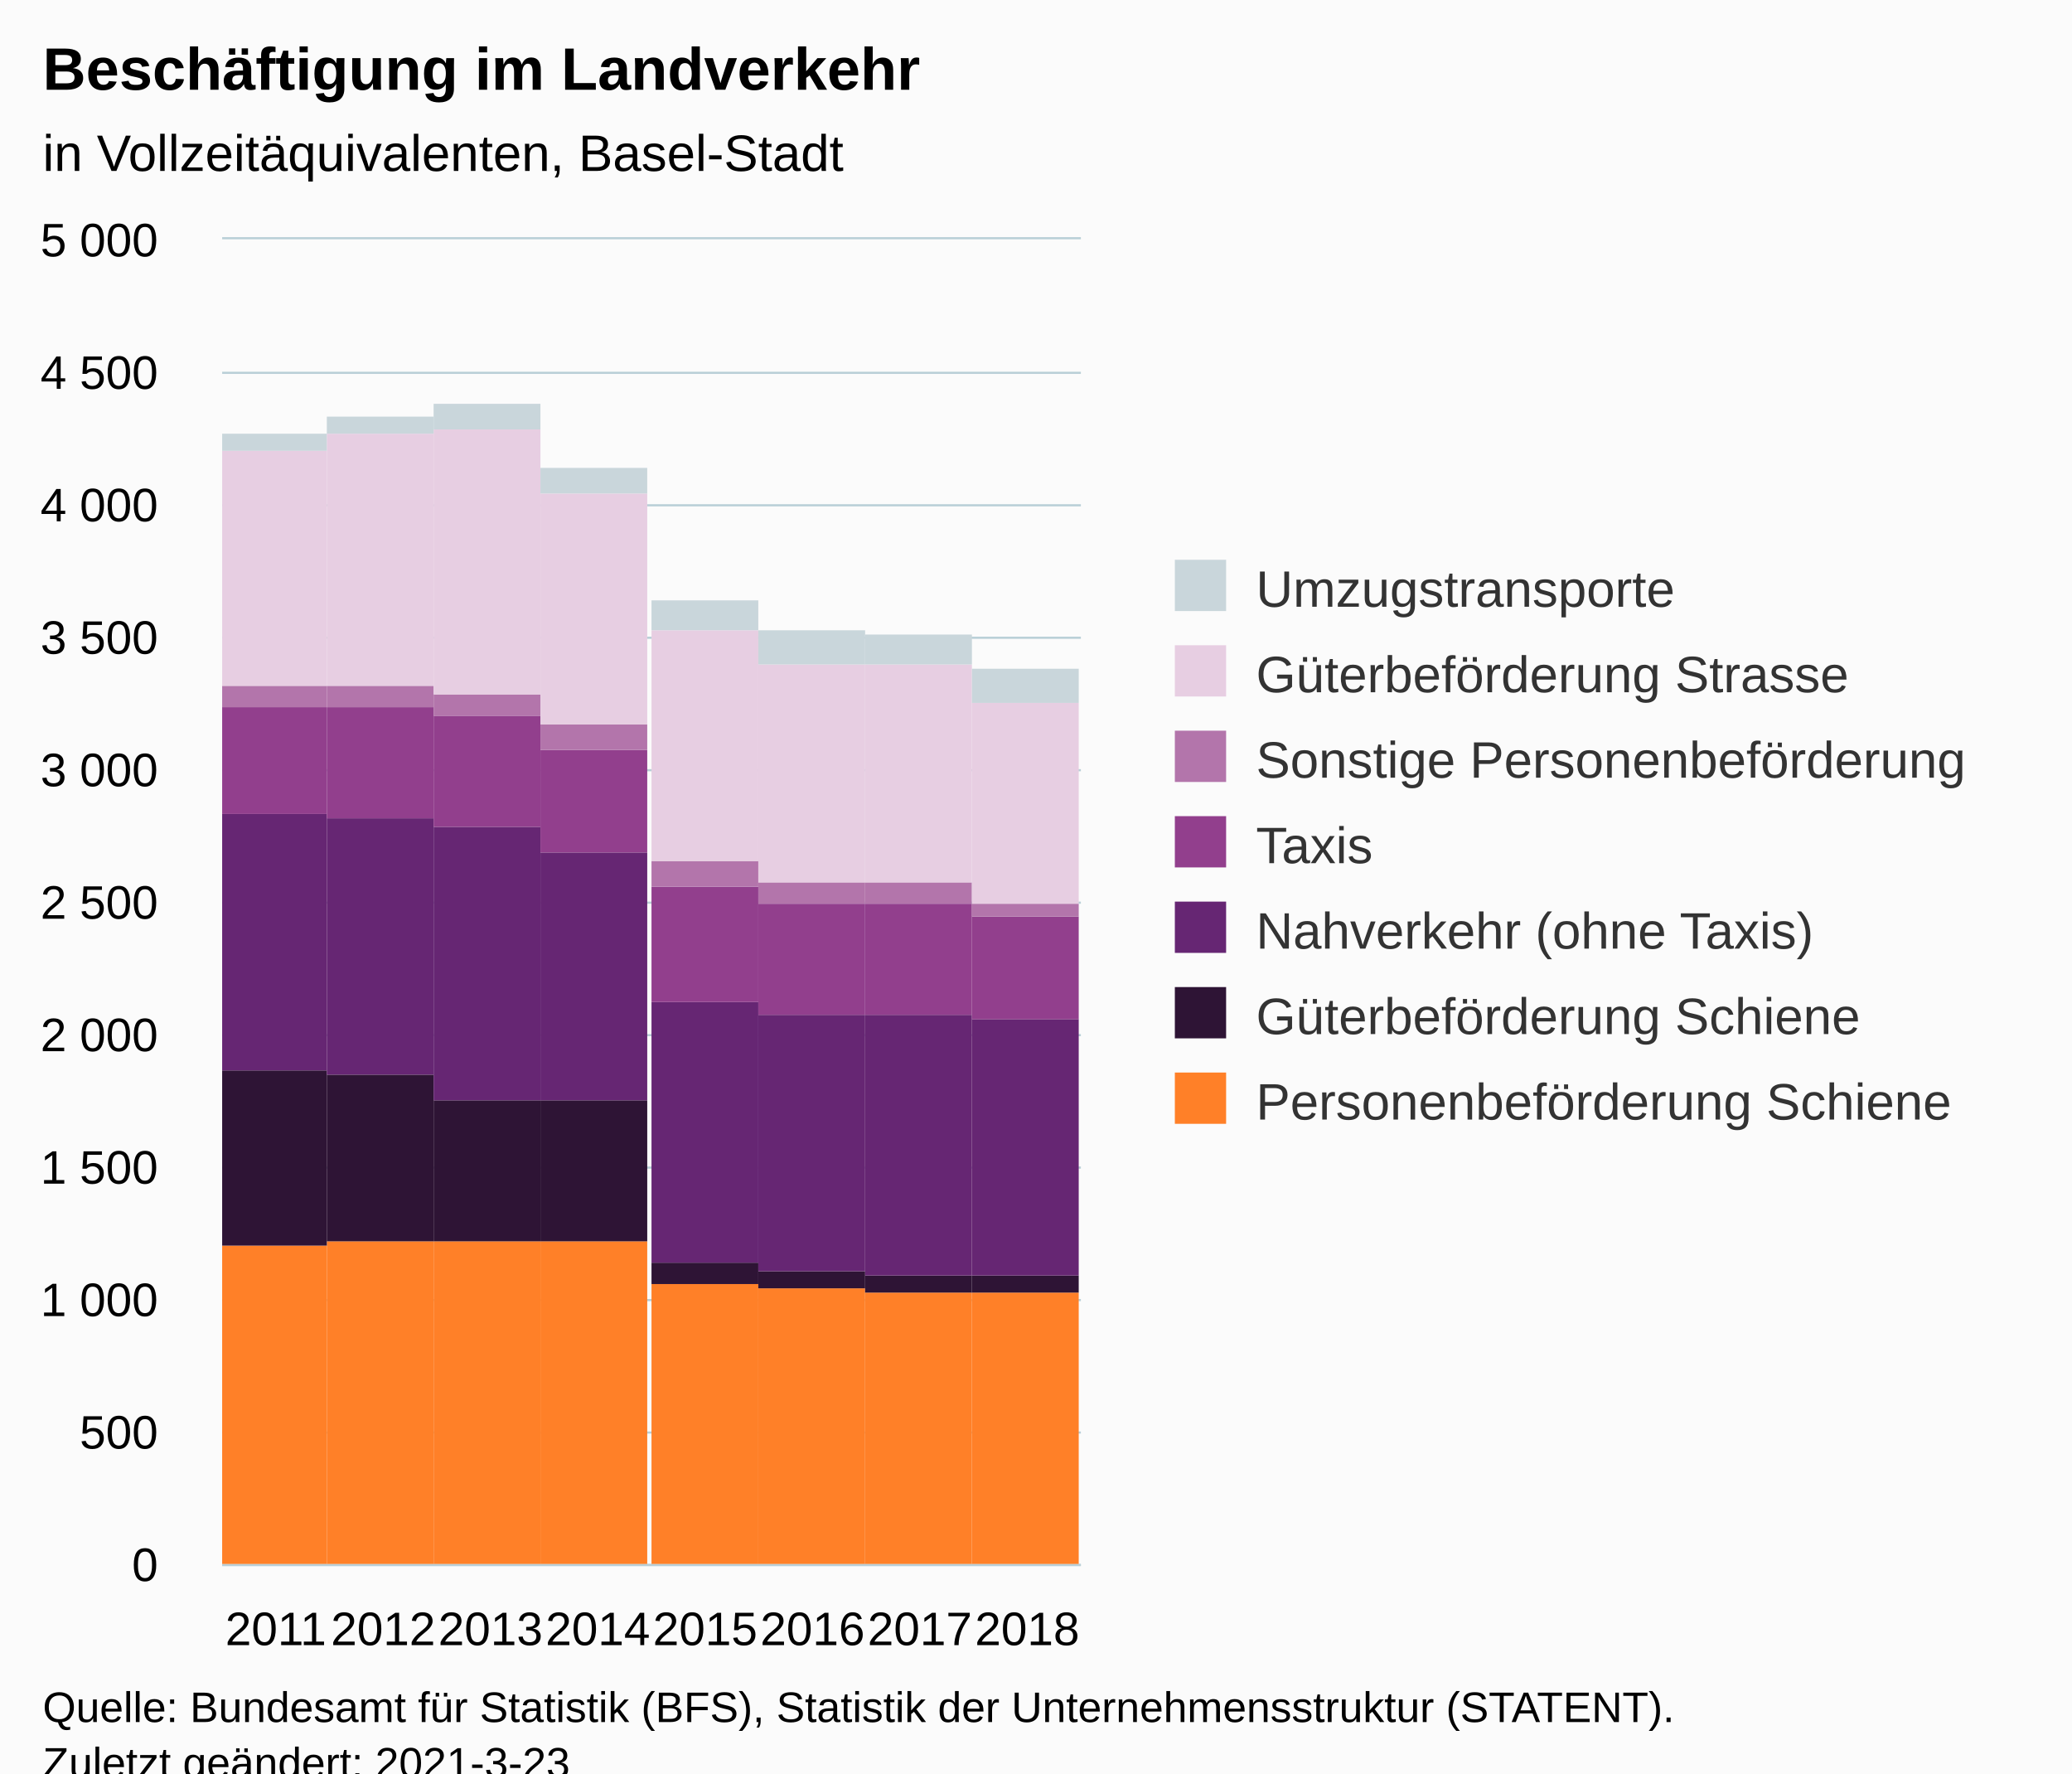
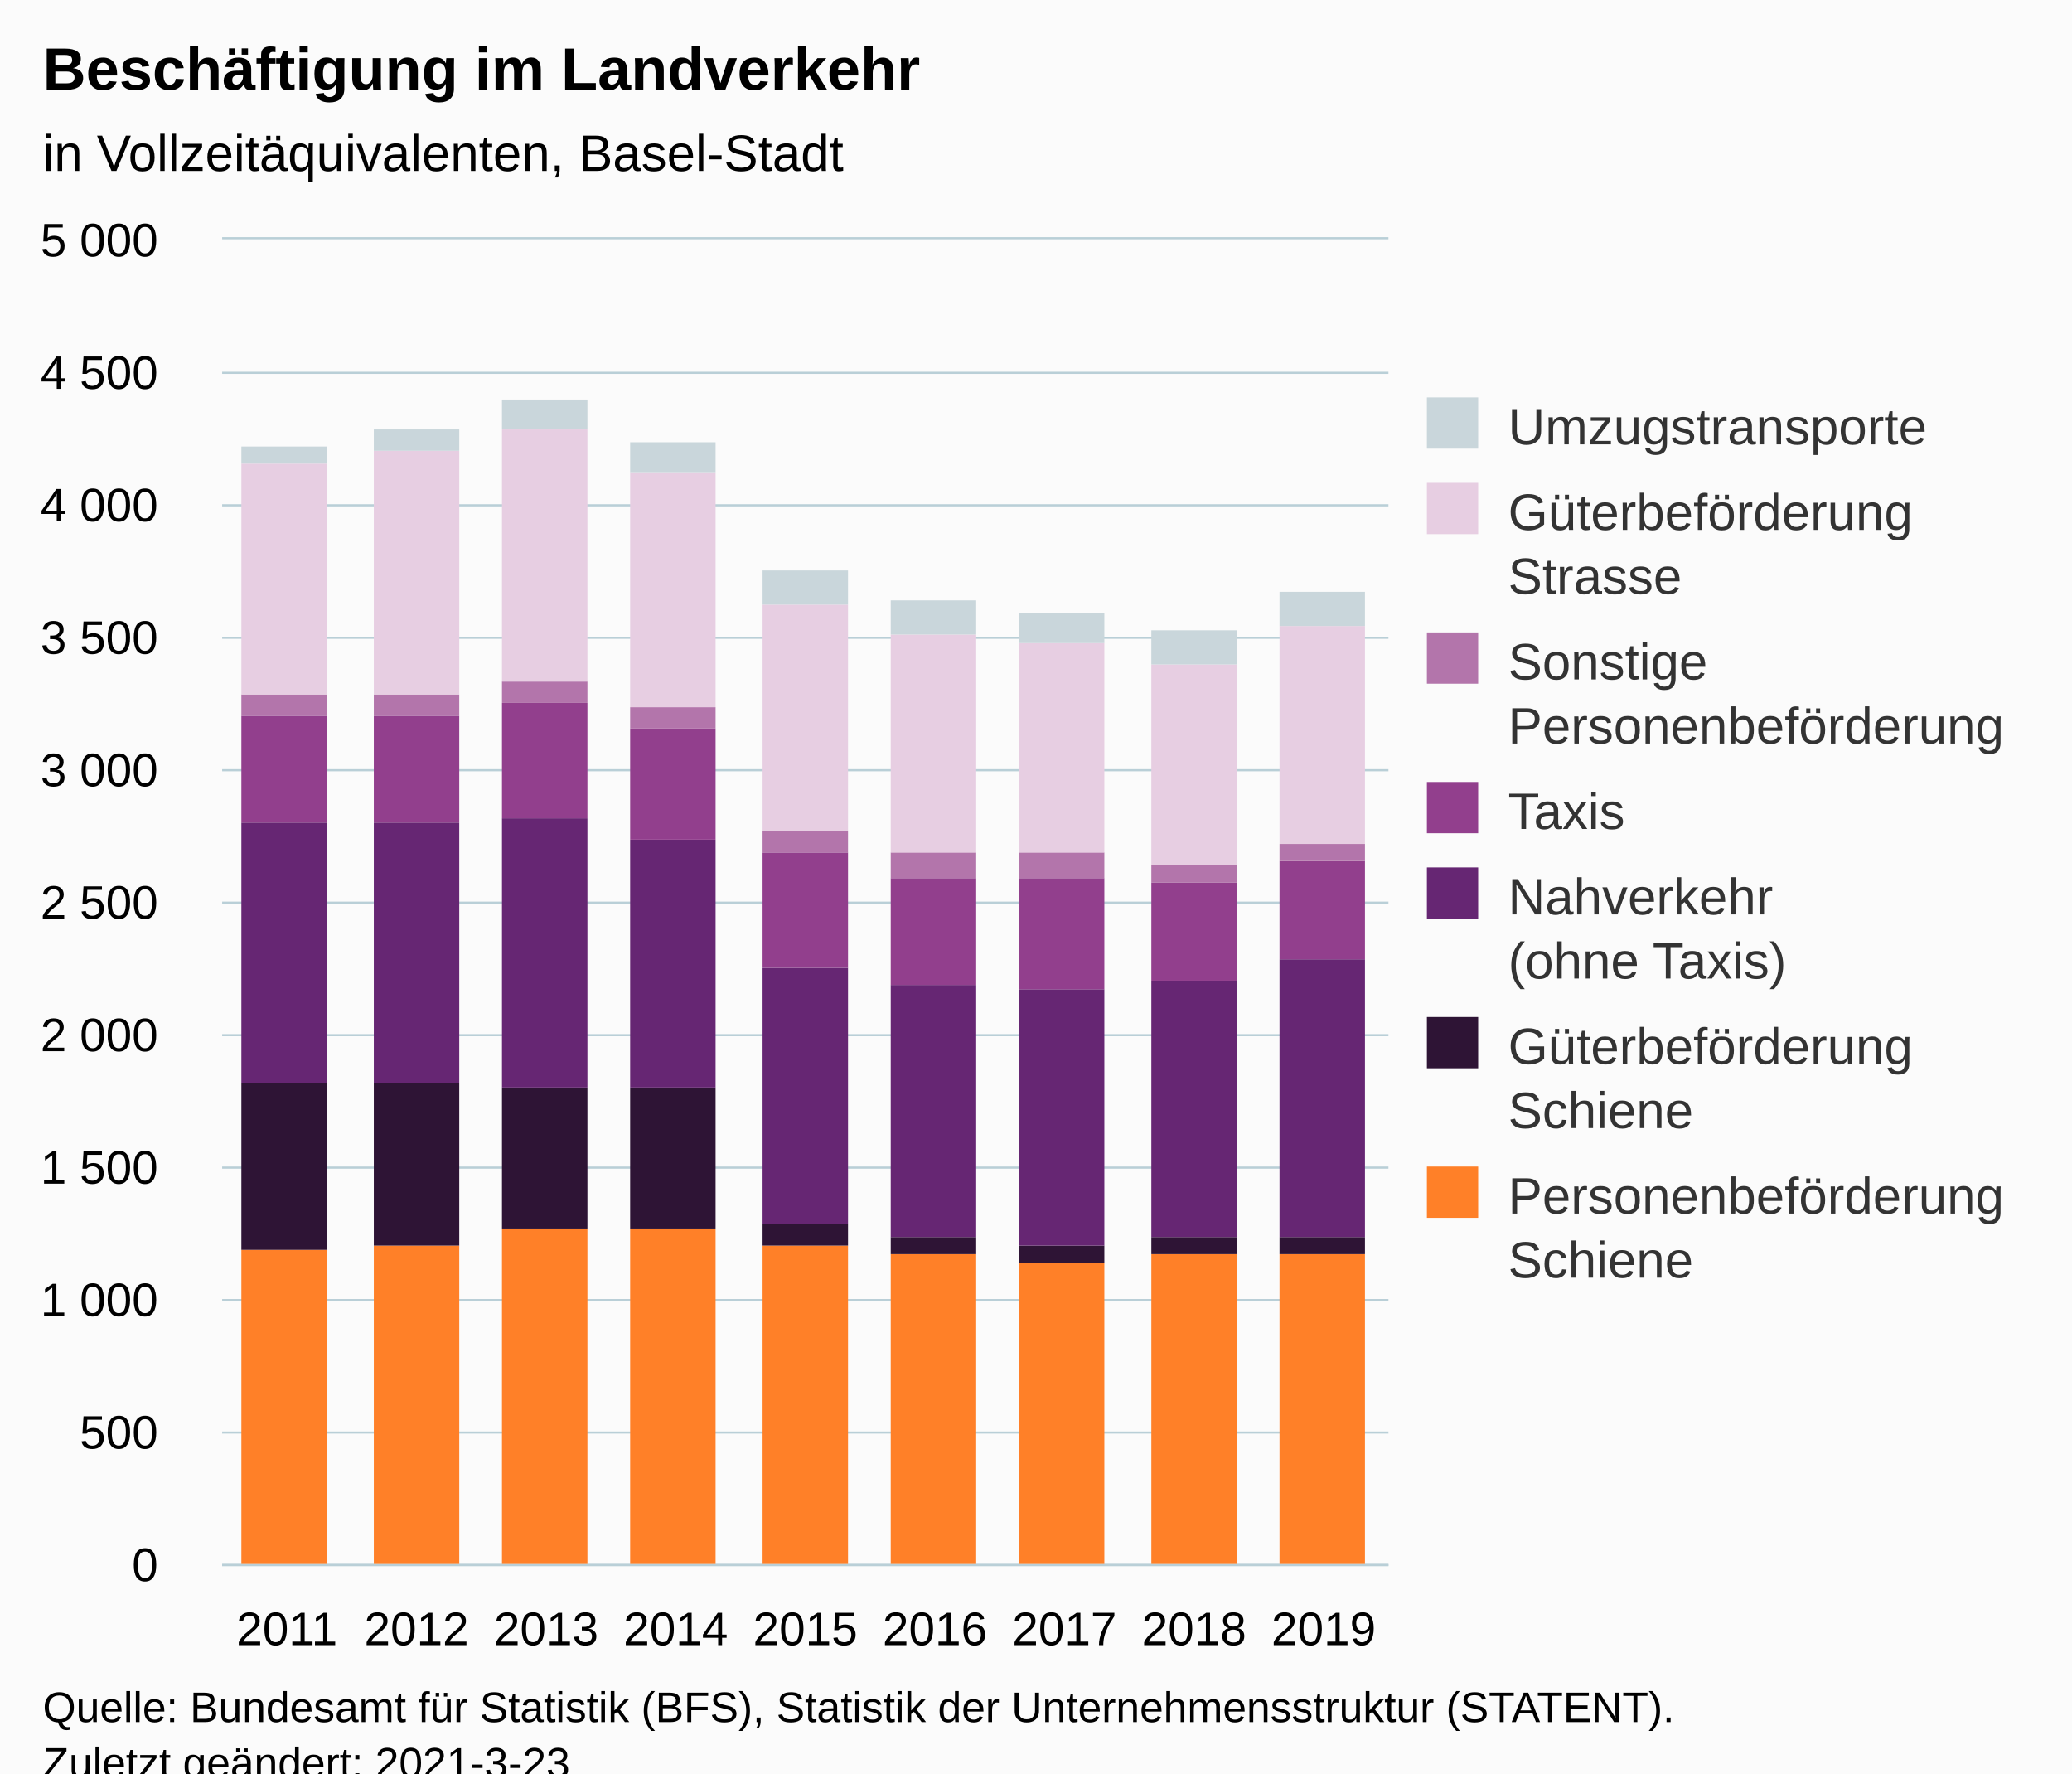
<svg xmlns="http://www.w3.org/2000/svg" version="1.1" class="highcharts-root" style="font-family:Arial;font-size:12px;" viewBox="0 0 485 415">
  <defs>
-     <clipPath id="highcharts-u08bnlx-62-">
-       <rect x="0" y="0" width="201" height="310" fill="none" />
+     <clipPath id="highcharts-npy1n48-70-">
+       <rect x="0" y="0" width="273" height="310" fill="none" />
    </clipPath>
-     <clipPath id="highcharts-u08bnlx-71-">
-       <rect x="0" y="0" width="201" height="310" fill="none" />
+     <clipPath id="highcharts-npy1n48-80-">
+       <rect x="0" y="0" width="273" height="310" fill="none" />
+     </clipPath>
+     <clipPath id="highcharts-npy1n48-135-">
+       <rect x="52" y="56" width="273" height="310" fill="none" />
    </clipPath>
  </defs>
  <rect fill="#fbfbfb" class="highcharts-background" x="0" y="0" width="485" height="428" rx="0" ry="0" />
-   <rect fill="none" class="highcharts-plot-background" x="52" y="56" width="201" height="310" />
+   <rect fill="none" class="highcharts-plot-background" x="52" y="56" width="273" height="310" />
  <g class="highcharts-pane-group" data-z-index="0" />
  <g class="highcharts-grid highcharts-xaxis-grid" data-z-index="1">
-     <path fill="none" data-z-index="1" class="highcharts-grid-line" d="M 76.5 56 L 76.5 366" opacity="1" />
-     <path fill="none" data-z-index="1" class="highcharts-grid-line" d="M 101.5 56 L 101.5 366" opacity="1" />
-     <path fill="none" data-z-index="1" class="highcharts-grid-line" d="M 126.5 56 L 126.5 366" opacity="1" />
-     <path fill="none" data-z-index="1" class="highcharts-grid-line" d="M 152.5 56 L 152.5 366" opacity="1" />
-     <path fill="none" data-z-index="1" class="highcharts-grid-line" d="M 177.5 56 L 177.5 366" opacity="1" />
-     <path fill="none" data-z-index="1" class="highcharts-grid-line" d="M 202.5 56 L 202.5 366" opacity="1" />
-     <path fill="none" data-z-index="1" class="highcharts-grid-line" d="M 227.5 56 L 227.5 366" opacity="1" />
-     <path fill="none" data-z-index="1" class="highcharts-grid-line" d="M 252.5 56 L 252.5 366" opacity="1" />
+     <path fill="none" data-z-index="1" class="highcharts-grid-line" d="M 81.5 56 L 81.5 366" opacity="1" />
+     <path fill="none" data-z-index="1" class="highcharts-grid-line" d="M 112.5 56 L 112.5 366" opacity="1" />
+     <path fill="none" data-z-index="1" class="highcharts-grid-line" d="M 142.5 56 L 142.5 366" opacity="1" />
+     <path fill="none" data-z-index="1" class="highcharts-grid-line" d="M 172.5 56 L 172.5 366" opacity="1" />
+     <path fill="none" data-z-index="1" class="highcharts-grid-line" d="M 203.5 56 L 203.5 366" opacity="1" />
+     <path fill="none" data-z-index="1" class="highcharts-grid-line" d="M 233.5 56 L 233.5 366" opacity="1" />
+     <path fill="none" data-z-index="1" class="highcharts-grid-line" d="M 263.5 56 L 263.5 366" opacity="1" />
+     <path fill="none" data-z-index="1" class="highcharts-grid-line" d="M 294.5 56 L 294.5 366" opacity="1" />
+     <path fill="none" data-z-index="1" class="highcharts-grid-line" d="M 324.5 56 L 324.5 366" opacity="1" />
    <path fill="none" data-z-index="1" class="highcharts-grid-line" d="M 51.5 56 L 51.5 366" opacity="1" />
  </g>
  <g class="highcharts-grid highcharts-yaxis-grid" data-z-index="1">
-     <path fill="none" stroke="#B9CFD7" stroke-width="0.5" data-z-index="1" class="highcharts-grid-line" d="M 52 366.25 L 253 366.25" opacity="1" />
-     <path fill="none" stroke="#B9CFD7" stroke-width="0.5" data-z-index="1" class="highcharts-grid-line" d="M 52 335.25 L 253 335.25" opacity="1" />
-     <path fill="none" stroke="#B9CFD7" stroke-width="0.5" data-z-index="1" class="highcharts-grid-line" d="M 52 304.25 L 253 304.25" opacity="1" />
-     <path fill="none" stroke="#B9CFD7" stroke-width="0.5" data-z-index="1" class="highcharts-grid-line" d="M 52 273.25 L 253 273.25" opacity="1" />
-     <path fill="none" stroke="#B9CFD7" stroke-width="0.5" data-z-index="1" class="highcharts-grid-line" d="M 52 242.25 L 253 242.25" opacity="1" />
-     <path fill="none" stroke="#B9CFD7" stroke-width="0.5" data-z-index="1" class="highcharts-grid-line" d="M 52 211.25 L 253 211.25" opacity="1" />
-     <path fill="none" stroke="#B9CFD7" stroke-width="0.5" data-z-index="1" class="highcharts-grid-line" d="M 52 180.25 L 253 180.25" opacity="1" />
-     <path fill="none" stroke="#B9CFD7" stroke-width="0.5" data-z-index="1" class="highcharts-grid-line" d="M 52 149.25 L 253 149.25" opacity="1" />
-     <path fill="none" stroke="#B9CFD7" stroke-width="0.5" data-z-index="1" class="highcharts-grid-line" d="M 52 118.25 L 253 118.25" opacity="1" />
-     <path fill="none" stroke="#B9CFD7" stroke-width="0.5" data-z-index="1" class="highcharts-grid-line" d="M 52 87.25 L 253 87.25" opacity="1" />
-     <path fill="none" stroke="#B9CFD7" stroke-width="0.5" data-z-index="1" class="highcharts-grid-line" d="M 52 55.75 L 253 55.75" opacity="1" />
-   </g>
-   <rect fill="none" class="highcharts-plot-border" data-z-index="1" x="52" y="56" width="201" height="310" />
+     <path fill="none" stroke="#B9CFD7" stroke-width="0.5" data-z-index="1" class="highcharts-grid-line" d="M 52 366.25 L 325 366.25" opacity="1" />
+     <path fill="none" stroke="#B9CFD7" stroke-width="0.5" data-z-index="1" class="highcharts-grid-line" d="M 52 335.25 L 325 335.25" opacity="1" />
+     <path fill="none" stroke="#B9CFD7" stroke-width="0.5" data-z-index="1" class="highcharts-grid-line" d="M 52 304.25 L 325 304.25" opacity="1" />
+     <path fill="none" stroke="#B9CFD7" stroke-width="0.5" data-z-index="1" class="highcharts-grid-line" d="M 52 273.25 L 325 273.25" opacity="1" />
+     <path fill="none" stroke="#B9CFD7" stroke-width="0.5" data-z-index="1" class="highcharts-grid-line" d="M 52 242.25 L 325 242.25" opacity="1" />
+     <path fill="none" stroke="#B9CFD7" stroke-width="0.5" data-z-index="1" class="highcharts-grid-line" d="M 52 211.25 L 325 211.25" opacity="1" />
+     <path fill="none" stroke="#B9CFD7" stroke-width="0.5" data-z-index="1" class="highcharts-grid-line" d="M 52 180.25 L 325 180.25" opacity="1" />
+     <path fill="none" stroke="#B9CFD7" stroke-width="0.5" data-z-index="1" class="highcharts-grid-line" d="M 52 149.25 L 325 149.25" opacity="1" />
+     <path fill="none" stroke="#B9CFD7" stroke-width="0.5" data-z-index="1" class="highcharts-grid-line" d="M 52 118.25 L 325 118.25" opacity="1" />
+     <path fill="none" stroke="#B9CFD7" stroke-width="0.5" data-z-index="1" class="highcharts-grid-line" d="M 52 87.25 L 325 87.25" opacity="1" />
+     <path fill="none" stroke="#B9CFD7" stroke-width="0.5" data-z-index="1" class="highcharts-grid-line" d="M 52 55.75 L 325 55.75" opacity="1" />
+   </g>
+   <rect fill="none" class="highcharts-plot-border" data-z-index="1" x="52" y="56" width="273" height="310" />
  <g class="highcharts-axis highcharts-xaxis" data-z-index="2">
-     <path fill="none" class="highcharts-axis-line" stroke="#B9CFD7" stroke-width="0.5" data-z-index="7" d="M 52 366.25 L 253 366.25" />
+     <path fill="none" class="highcharts-axis-line" stroke="#B9CFD7" stroke-width="0.5" data-z-index="7" d="M 52 366.25 L 325 366.25" />
  </g>
  <g class="highcharts-axis highcharts-yaxis" data-z-index="2">
    <path fill="none" class="highcharts-axis-line" data-z-index="7" d="M 52 56 L 52 366" />
  </g>
  <g class="highcharts-series-group" data-z-index="3">
-     <g class="highcharts-series highcharts-series-0 highcharts-column-series" data-z-index="0.1" opacity="1" transform="translate(52,56) scale(1 1)" clip-path="url(#highcharts-u08bnlx-71-)">
-       <rect x="-0.5" y="235.5" width="25" height="75" fill="#FF8028" stroke="#ffffff" stroke-width="1e-7" opacity="1" class="highcharts-point" />
-       <rect x="24.5" y="234.5" width="25" height="76" fill="#FF8028" stroke="#ffffff" stroke-width="1e-7" opacity="1" class="highcharts-point" />
-       <rect x="49.5" y="234.5" width="25" height="76" fill="#FF8028" stroke="#ffffff" stroke-width="1e-7" opacity="1" class="highcharts-point" />
-       <rect x="74.5" y="234.5" width="25" height="76" fill="#FF8028" stroke="#ffffff" stroke-width="1e-7" opacity="1" class="highcharts-point" />
-       <rect x="100.5" y="244.5" width="25" height="66" fill="#FF8028" stroke="#ffffff" stroke-width="1e-7" opacity="1" class="highcharts-point" />
-       <rect x="125.5" y="245.5" width="25" height="65" fill="#FF8028" stroke="#ffffff" stroke-width="1e-7" opacity="1" class="highcharts-point" />
-       <rect x="150.5" y="246.5" width="25" height="64" fill="#FF8028" stroke="#ffffff" stroke-width="1e-7" opacity="1" class="highcharts-point" />
-       <rect x="175.5" y="246.5" width="25" height="64" fill="#FF8028" stroke="#ffffff" stroke-width="1e-7" opacity="1" class="highcharts-point" />
+     <g class="highcharts-series highcharts-series-0 highcharts-column-series" data-z-index="0.1" opacity="1" transform="translate(52,56) scale(1 1)" clip-path="url(#highcharts-npy1n48-80-)">
+       <rect x="4.5" y="236.5" width="20" height="74" fill="#FF8028" stroke="#ffffff" stroke-width="1e-7" opacity="1" class="highcharts-point" />
+       <rect x="35.5" y="235.5" width="20" height="75" fill="#FF8028" stroke="#ffffff" stroke-width="1e-7" opacity="1" class="highcharts-point" />
+       <rect x="65.5" y="231.5" width="20" height="79" fill="#FF8028" stroke="#ffffff" stroke-width="1e-7" opacity="1" class="highcharts-point" />
+       <rect x="95.5" y="231.5" width="20" height="79" fill="#FF8028" stroke="#ffffff" stroke-width="1e-7" opacity="1" class="highcharts-point" />
+       <rect x="126.5" y="235.5" width="20" height="75" fill="#FF8028" stroke="#ffffff" stroke-width="1e-7" opacity="1" class="highcharts-point" />
+       <rect x="156.5" y="237.5" width="20" height="73" fill="#FF8028" stroke="#ffffff" stroke-width="1e-7" opacity="1" class="highcharts-point" />
+       <rect x="186.5" y="239.5" width="20" height="71" fill="#FF8028" stroke="#ffffff" stroke-width="1e-7" opacity="1" class="highcharts-point" />
+       <rect x="217.5" y="237.5" width="20" height="73" fill="#FF8028" stroke="#ffffff" stroke-width="1e-7" opacity="1" class="highcharts-point" />
+       <rect x="247.5" y="237.5" width="20" height="73" fill="#FF8028" stroke="#ffffff" stroke-width="1e-7" opacity="1" class="highcharts-point" />
    </g>
    <g class="highcharts-markers highcharts-series-0 highcharts-column-series" data-z-index="0.1" opacity="1" transform="translate(52,56) scale(1 1)" clip-path="none" />
-     <g class="highcharts-series highcharts-series-1 highcharts-column-series" data-z-index="0.1" opacity="1" transform="translate(52,56) scale(1 1)" clip-path="url(#highcharts-u08bnlx-71-)">
-       <rect x="-0.5" y="194.5" width="25" height="41" fill="#2E1435" stroke="#ffffff" stroke-width="1e-7" opacity="1" class="highcharts-point" />
-       <rect x="24.5" y="195.5" width="25" height="39" fill="#2E1435" stroke="#ffffff" stroke-width="1e-7" opacity="1" class="highcharts-point" />
-       <rect x="49.5" y="201.5" width="25" height="33" fill="#2E1435" stroke="#ffffff" stroke-width="1e-7" opacity="1" class="highcharts-point" />
-       <rect x="74.5" y="201.5" width="25" height="33" fill="#2E1435" stroke="#ffffff" stroke-width="1e-7" opacity="1" class="highcharts-point" />
-       <rect x="100.5" y="239.5" width="25" height="5" fill="#2E1435" stroke="#ffffff" stroke-width="1e-7" opacity="1" class="highcharts-point" />
-       <rect x="125.5" y="241.5" width="25" height="4" fill="#2E1435" stroke="#ffffff" stroke-width="1e-7" opacity="1" class="highcharts-point" />
-       <rect x="150.5" y="242.5" width="25" height="4" fill="#2E1435" stroke="#ffffff" stroke-width="1e-7" opacity="1" class="highcharts-point" />
-       <rect x="175.5" y="242.5" width="25" height="4" fill="#2E1435" stroke="#ffffff" stroke-width="1e-7" opacity="1" class="highcharts-point" />
+     <g class="highcharts-series highcharts-series-1 highcharts-column-series" data-z-index="0.1" opacity="1" transform="translate(52,56) scale(1 1)" clip-path="url(#highcharts-npy1n48-80-)">
+       <rect x="4.5" y="197.5" width="20" height="39" fill="#2E1435" stroke="#ffffff" stroke-width="1e-7" opacity="1" class="highcharts-point" />
+       <rect x="35.5" y="197.5" width="20" height="38" fill="#2E1435" stroke="#ffffff" stroke-width="1e-7" opacity="1" class="highcharts-point" />
+       <rect x="65.5" y="198.5" width="20" height="33" fill="#2E1435" stroke="#ffffff" stroke-width="1e-7" opacity="1" class="highcharts-point" />
+       <rect x="95.5" y="198.5" width="20" height="33" fill="#2E1435" stroke="#ffffff" stroke-width="1e-7" opacity="1" class="highcharts-point" />
+       <rect x="126.5" y="230.5" width="20" height="5" fill="#2E1435" stroke="#ffffff" stroke-width="1e-7" opacity="1" class="highcharts-point" />
+       <rect x="156.5" y="233.5" width="20" height="4" fill="#2E1435" stroke="#ffffff" stroke-width="1e-7" opacity="1" class="highcharts-point" />
+       <rect x="186.5" y="235.5" width="20" height="4" fill="#2E1435" stroke="#ffffff" stroke-width="1e-7" opacity="1" class="highcharts-point" />
+       <rect x="217.5" y="233.5" width="20" height="4" fill="#2E1435" stroke="#ffffff" stroke-width="1e-7" opacity="1" class="highcharts-point" />
+       <rect x="247.5" y="233.5" width="20" height="4" fill="#2E1435" stroke="#ffffff" stroke-width="1e-7" opacity="1" class="highcharts-point" />
    </g>
    <g class="highcharts-markers highcharts-series-1 highcharts-column-series" data-z-index="0.1" opacity="1" transform="translate(52,56) scale(1 1)" clip-path="none" />
-     <g class="highcharts-series highcharts-series-2 highcharts-column-series" data-z-index="0.1" opacity="1" transform="translate(52,56) scale(1 1)" clip-path="url(#highcharts-u08bnlx-71-)">
-       <rect x="-0.5" y="134.5" width="25" height="60" fill="#662673" stroke="#ffffff" stroke-width="1e-7" opacity="1" class="highcharts-point" />
-       <rect x="24.5" y="135.5" width="25" height="60" fill="#662673" stroke="#ffffff" stroke-width="1e-7" opacity="1" class="highcharts-point" />
-       <rect x="49.5" y="137.5" width="25" height="64" fill="#662673" stroke="#ffffff" stroke-width="1e-7" opacity="1" class="highcharts-point" />
-       <rect x="74.5" y="143.5" width="25" height="58" fill="#662673" stroke="#ffffff" stroke-width="1e-7" opacity="1" class="highcharts-point" />
-       <rect x="100.5" y="178.5" width="25" height="61" fill="#662673" stroke="#ffffff" stroke-width="1e-7" opacity="1" class="highcharts-point" />
-       <rect x="125.5" y="181.5" width="25" height="60" fill="#662673" stroke="#ffffff" stroke-width="1e-7" opacity="1" class="highcharts-point" />
-       <rect x="150.5" y="181.5" width="25" height="61" fill="#662673" stroke="#ffffff" stroke-width="1e-7" opacity="1" class="highcharts-point" />
-       <rect x="175.5" y="182.5" width="25" height="60" fill="#662673" stroke="#ffffff" stroke-width="1e-7" opacity="1" class="highcharts-point" />
+     <g class="highcharts-series highcharts-series-2 highcharts-column-series" data-z-index="0.1" opacity="1" transform="translate(52,56) scale(1 1)" clip-path="url(#highcharts-npy1n48-80-)">
+       <rect x="4.5" y="136.5" width="20" height="61" fill="#662673" stroke="#ffffff" stroke-width="1e-7" opacity="1" class="highcharts-point" />
+       <rect x="35.5" y="136.5" width="20" height="61" fill="#662673" stroke="#ffffff" stroke-width="1e-7" opacity="1" class="highcharts-point" />
+       <rect x="65.5" y="135.5" width="20" height="63" fill="#662673" stroke="#ffffff" stroke-width="1e-7" opacity="1" class="highcharts-point" />
+       <rect x="95.5" y="140.5" width="20" height="58" fill="#662673" stroke="#ffffff" stroke-width="1e-7" opacity="1" class="highcharts-point" />
+       <rect x="126.5" y="170.5" width="20" height="60" fill="#662673" stroke="#ffffff" stroke-width="1e-7" opacity="1" class="highcharts-point" />
+       <rect x="156.5" y="174.5" width="20" height="59" fill="#662673" stroke="#ffffff" stroke-width="1e-7" opacity="1" class="highcharts-point" />
+       <rect x="186.5" y="175.5" width="20" height="60" fill="#662673" stroke="#ffffff" stroke-width="1e-7" opacity="1" class="highcharts-point" />
+       <rect x="217.5" y="173.5" width="20" height="60" fill="#662673" stroke="#ffffff" stroke-width="1e-7" opacity="1" class="highcharts-point" />
+       <rect x="247.5" y="168.5" width="20" height="65" fill="#662673" stroke="#ffffff" stroke-width="1e-7" opacity="1" class="highcharts-point" />
    </g>
    <g class="highcharts-markers highcharts-series-2 highcharts-column-series" data-z-index="0.1" opacity="1" transform="translate(52,56) scale(1 1)" clip-path="none" />
-     <g class="highcharts-series highcharts-series-3 highcharts-column-series" data-z-index="0.1" opacity="1" transform="translate(52,56) scale(1 1)" clip-path="url(#highcharts-u08bnlx-71-)">
-       <rect x="-0.5" y="109.5" width="25" height="25" fill="#923F8D" stroke="#ffffff" stroke-width="1e-7" opacity="1" class="highcharts-point" />
-       <rect x="24.5" y="109.5" width="25" height="26" fill="#923F8D" stroke="#ffffff" stroke-width="1e-7" opacity="1" class="highcharts-point" />
-       <rect x="49.5" y="111.5" width="25" height="26" fill="#923F8D" stroke="#ffffff" stroke-width="1e-7" opacity="1" class="highcharts-point" />
-       <rect x="74.5" y="119.5" width="25" height="24" fill="#923F8D" stroke="#ffffff" stroke-width="1e-7" opacity="1" class="highcharts-point" />
-       <rect x="100.5" y="151.5" width="25" height="27" fill="#923F8D" stroke="#ffffff" stroke-width="1e-7" opacity="1" class="highcharts-point" />
-       <rect x="125.5" y="155.5" width="25" height="26" fill="#923F8D" stroke="#ffffff" stroke-width="1e-7" opacity="1" class="highcharts-point" />
-       <rect x="150.5" y="155.5" width="25" height="26" fill="#923F8D" stroke="#ffffff" stroke-width="1e-7" opacity="1" class="highcharts-point" />
-       <rect x="175.5" y="158.5" width="25" height="24" fill="#923F8D" stroke="#ffffff" stroke-width="1e-7" opacity="1" class="highcharts-point" />
+     <g class="highcharts-series highcharts-series-3 highcharts-column-series" data-z-index="0.1" opacity="1" transform="translate(52,56) scale(1 1)" clip-path="url(#highcharts-npy1n48-80-)">
+       <rect x="4.5" y="111.5" width="20" height="25" fill="#923F8D" stroke="#ffffff" stroke-width="1e-7" opacity="1" class="highcharts-point" />
+       <rect x="35.5" y="111.5" width="20" height="25" fill="#923F8D" stroke="#ffffff" stroke-width="1e-7" opacity="1" class="highcharts-point" />
+       <rect x="65.5" y="108.5" width="20" height="27" fill="#923F8D" stroke="#ffffff" stroke-width="1e-7" opacity="1" class="highcharts-point" />
+       <rect x="95.5" y="114.5" width="20" height="26" fill="#923F8D" stroke="#ffffff" stroke-width="1e-7" opacity="1" class="highcharts-point" />
+       <rect x="126.5" y="143.5" width="20" height="27" fill="#923F8D" stroke="#ffffff" stroke-width="1e-7" opacity="1" class="highcharts-point" />
+       <rect x="156.5" y="149.5" width="20" height="25" fill="#923F8D" stroke="#ffffff" stroke-width="1e-7" opacity="1" class="highcharts-point" />
+       <rect x="186.5" y="149.5" width="20" height="26" fill="#923F8D" stroke="#ffffff" stroke-width="1e-7" opacity="1" class="highcharts-point" />
+       <rect x="217.5" y="150.5" width="20" height="23" fill="#923F8D" stroke="#ffffff" stroke-width="1e-7" opacity="1" class="highcharts-point" />
+       <rect x="247.5" y="145.5" width="20" height="23" fill="#923F8D" stroke="#ffffff" stroke-width="1e-7" opacity="1" class="highcharts-point" />
    </g>
    <g class="highcharts-markers highcharts-series-3 highcharts-column-series" data-z-index="0.1" opacity="1" transform="translate(52,56) scale(1 1)" clip-path="none" />
-     <g class="highcharts-series highcharts-series-4 highcharts-column-series" data-z-index="0.1" opacity="1" transform="translate(52,56) scale(1 1)" clip-path="url(#highcharts-u08bnlx-71-)">
-       <rect x="-0.5" y="104.5" width="25" height="5" fill="#B375AB" stroke="#ffffff" stroke-width="1e-7" opacity="1" class="highcharts-point" />
-       <rect x="24.5" y="104.5" width="25" height="5" fill="#B375AB" stroke="#ffffff" stroke-width="1e-7" opacity="1" class="highcharts-point" />
-       <rect x="49.5" y="106.5" width="25" height="5" fill="#B375AB" stroke="#ffffff" stroke-width="1e-7" opacity="1" class="highcharts-point" />
-       <rect x="74.5" y="113.5" width="25" height="6" fill="#B375AB" stroke="#ffffff" stroke-width="1e-7" opacity="1" class="highcharts-point" />
-       <rect x="100.5" y="145.5" width="25" height="6" fill="#B375AB" stroke="#ffffff" stroke-width="1e-7" opacity="1" class="highcharts-point" />
-       <rect x="125.5" y="150.5" width="25" height="5" fill="#B375AB" stroke="#ffffff" stroke-width="1e-7" opacity="1" class="highcharts-point" />
-       <rect x="150.5" y="150.5" width="25" height="5" fill="#B375AB" stroke="#ffffff" stroke-width="1e-7" opacity="1" class="highcharts-point" />
-       <rect x="175.5" y="155.5" width="25" height="3" fill="#B375AB" stroke="#ffffff" stroke-width="1e-7" opacity="1" class="highcharts-point" />
+     <g class="highcharts-series highcharts-series-4 highcharts-column-series" data-z-index="0.1" opacity="1" transform="translate(52,56) scale(1 1)" clip-path="url(#highcharts-npy1n48-80-)">
+       <rect x="4.5" y="106.5" width="20" height="5" fill="#B375AB" stroke="#ffffff" stroke-width="1e-7" opacity="1" class="highcharts-point" />
+       <rect x="35.5" y="106.5" width="20" height="5" fill="#B375AB" stroke="#ffffff" stroke-width="1e-7" opacity="1" class="highcharts-point" />
+       <rect x="65.5" y="103.5" width="20" height="5" fill="#B375AB" stroke="#ffffff" stroke-width="1e-7" opacity="1" class="highcharts-point" />
+       <rect x="95.5" y="109.5" width="20" height="5" fill="#B375AB" stroke="#ffffff" stroke-width="1e-7" opacity="1" class="highcharts-point" />
+       <rect x="126.5" y="138.5" width="20" height="5" fill="#B375AB" stroke="#ffffff" stroke-width="1e-7" opacity="1" class="highcharts-point" />
+       <rect x="156.5" y="143.5" width="20" height="6" fill="#B375AB" stroke="#ffffff" stroke-width="1e-7" opacity="1" class="highcharts-point" />
+       <rect x="186.5" y="143.5" width="20" height="6" fill="#B375AB" stroke="#ffffff" stroke-width="1e-7" opacity="1" class="highcharts-point" />
+       <rect x="217.5" y="146.5" width="20" height="4" fill="#B375AB" stroke="#ffffff" stroke-width="1e-7" opacity="1" class="highcharts-point" />
+       <rect x="247.5" y="141.5" width="20" height="4" fill="#B375AB" stroke="#ffffff" stroke-width="1e-7" opacity="1" class="highcharts-point" />
    </g>
    <g class="highcharts-markers highcharts-series-4 highcharts-column-series" data-z-index="0.1" opacity="1" transform="translate(52,56) scale(1 1)" clip-path="none" />
-     <g class="highcharts-series highcharts-series-5 highcharts-column-series" data-z-index="0.1" opacity="1" transform="translate(52,56) scale(1 1)" clip-path="url(#highcharts-u08bnlx-71-)">
-       <rect x="-0.5" y="49.5" width="25" height="55" fill="#E7CEE2" stroke="#ffffff" stroke-width="1e-7" opacity="1" class="highcharts-point" />
-       <rect x="24.5" y="45.5" width="25" height="59" fill="#E7CEE2" stroke="#ffffff" stroke-width="1e-7" opacity="1" class="highcharts-point" />
-       <rect x="49.5" y="44.5" width="25" height="62" fill="#E7CEE2" stroke="#ffffff" stroke-width="1e-7" opacity="1" class="highcharts-point" />
-       <rect x="74.5" y="59.5" width="25" height="54" fill="#E7CEE2" stroke="#ffffff" stroke-width="1e-7" opacity="1" class="highcharts-point" />
-       <rect x="100.5" y="91.5" width="25" height="54" fill="#E7CEE2" stroke="#ffffff" stroke-width="1e-7" opacity="1" class="highcharts-point" />
-       <rect x="125.5" y="99.5" width="25" height="51" fill="#E7CEE2" stroke="#ffffff" stroke-width="1e-7" opacity="1" class="highcharts-point" />
-       <rect x="150.5" y="99.5" width="25" height="51" fill="#E7CEE2" stroke="#ffffff" stroke-width="1e-7" opacity="1" class="highcharts-point" />
-       <rect x="175.5" y="108.5" width="25" height="47" fill="#E7CEE2" stroke="#ffffff" stroke-width="1e-7" opacity="1" class="highcharts-point" />
+     <g class="highcharts-series highcharts-series-5 highcharts-column-series" data-z-index="0.1" opacity="1" transform="translate(52,56) scale(1 1)" clip-path="url(#highcharts-npy1n48-80-)">
+       <rect x="4.5" y="52.5" width="20" height="54" fill="#E7CEE2" stroke="#ffffff" stroke-width="1e-7" opacity="1" class="highcharts-point" />
+       <rect x="35.5" y="49.5" width="20" height="57" fill="#E7CEE2" stroke="#ffffff" stroke-width="1e-7" opacity="1" class="highcharts-point" />
+       <rect x="65.5" y="44.5" width="20" height="59" fill="#E7CEE2" stroke="#ffffff" stroke-width="1e-7" opacity="1" class="highcharts-point" />
+       <rect x="95.5" y="54.5" width="20" height="55" fill="#E7CEE2" stroke="#ffffff" stroke-width="1e-7" opacity="1" class="highcharts-point" />
+       <rect x="126.5" y="85.5" width="20" height="53" fill="#E7CEE2" stroke="#ffffff" stroke-width="1e-7" opacity="1" class="highcharts-point" />
+       <rect x="156.5" y="92.5" width="20" height="51" fill="#E7CEE2" stroke="#ffffff" stroke-width="1e-7" opacity="1" class="highcharts-point" />
+       <rect x="186.5" y="94.5" width="20" height="49" fill="#E7CEE2" stroke="#ffffff" stroke-width="1e-7" opacity="1" class="highcharts-point" />
+       <rect x="217.5" y="99.5" width="20" height="47" fill="#E7CEE2" stroke="#ffffff" stroke-width="1e-7" opacity="1" class="highcharts-point" />
+       <rect x="247.5" y="90.5" width="20" height="51" fill="#E7CEE2" stroke="#ffffff" stroke-width="1e-7" opacity="1" class="highcharts-point" />
    </g>
    <g class="highcharts-markers highcharts-series-5 highcharts-column-series" data-z-index="0.1" opacity="1" transform="translate(52,56) scale(1 1)" clip-path="none" />
-     <g class="highcharts-series highcharts-series-6 highcharts-column-series" data-z-index="0.1" opacity="1" transform="translate(52,56) scale(1 1)" clip-path="url(#highcharts-u08bnlx-71-)">
-       <rect x="-0.5" y="45.5" width="25" height="4" fill="#C9D6DB" stroke="#ffffff" stroke-width="1e-7" opacity="1" class="highcharts-point" />
-       <rect x="24.5" y="41.5" width="25" height="4" fill="#C9D6DB" stroke="#ffffff" stroke-width="1e-7" opacity="1" class="highcharts-point" />
-       <rect x="49.5" y="38.5" width="25" height="6" fill="#C9D6DB" stroke="#ffffff" stroke-width="1e-7" opacity="1" class="highcharts-point" />
-       <rect x="74.5" y="53.5" width="25" height="6" fill="#C9D6DB" stroke="#ffffff" stroke-width="1e-7" opacity="1" class="highcharts-point" />
-       <rect x="100.5" y="84.5" width="25" height="7" fill="#C9D6DB" stroke="#ffffff" stroke-width="1e-7" opacity="1" class="highcharts-point" />
-       <rect x="125.5" y="91.5" width="25" height="8" fill="#C9D6DB" stroke="#ffffff" stroke-width="1e-7" opacity="1" class="highcharts-point" />
-       <rect x="150.5" y="92.5" width="25" height="7" fill="#C9D6DB" stroke="#ffffff" stroke-width="1e-7" opacity="1" class="highcharts-point" />
-       <rect x="175.5" y="100.5" width="25" height="8" fill="#C9D6DB" stroke="#ffffff" stroke-width="1e-7" opacity="1" class="highcharts-point" />
+     <g class="highcharts-series highcharts-series-6 highcharts-column-series" data-z-index="0.1" opacity="1" transform="translate(52,56) scale(1 1)" clip-path="url(#highcharts-npy1n48-80-)">
+       <rect x="4.5" y="48.5" width="20" height="4" fill="#C9D6DB" stroke="#ffffff" stroke-width="1e-7" opacity="1" class="highcharts-point" />
+       <rect x="35.5" y="44.5" width="20" height="5" fill="#C9D6DB" stroke="#ffffff" stroke-width="1e-7" opacity="1" class="highcharts-point" />
+       <rect x="65.5" y="37.5" width="20" height="7" fill="#C9D6DB" stroke="#ffffff" stroke-width="1e-7" opacity="1" class="highcharts-point" />
+       <rect x="95.5" y="47.5" width="20" height="7" fill="#C9D6DB" stroke="#ffffff" stroke-width="1e-7" opacity="1" class="highcharts-point" />
+       <rect x="126.5" y="77.5" width="20" height="8" fill="#C9D6DB" stroke="#ffffff" stroke-width="1e-7" opacity="1" class="highcharts-point" />
+       <rect x="156.5" y="84.5" width="20" height="8" fill="#C9D6DB" stroke="#ffffff" stroke-width="1e-7" opacity="1" class="highcharts-point" />
+       <rect x="186.5" y="87.5" width="20" height="7" fill="#C9D6DB" stroke="#ffffff" stroke-width="1e-7" opacity="1" class="highcharts-point" />
+       <rect x="217.5" y="91.5" width="20" height="8" fill="#C9D6DB" stroke="#ffffff" stroke-width="1e-7" opacity="1" class="highcharts-point" />
+       <rect x="247.5" y="82.5" width="20" height="8" fill="#C9D6DB" stroke="#ffffff" stroke-width="1e-7" opacity="1" class="highcharts-point" />
    </g>
    <g class="highcharts-markers highcharts-series-6 highcharts-column-series" data-z-index="0.1" opacity="1" transform="translate(52,56) scale(1 1)" clip-path="none" />
  </g>
  <text x="10" text-anchor="start" class="highcharts-title" data-z-index="4" style="color:#000000;font-size:14px;font-weight:bold;fill:#000000;" y="21">
    <tspan>Beschäftigung im Landverkehr</tspan>
  </text>
  <text x="10" text-anchor="start" class="highcharts-subtitle" data-z-index="4" style="color:#000000;font-size:12px;font-weight:normal;fill:#000000;" y="40">
    <tspan>in Vollzeitäquivalenten, Basel-Stadt</tspan>
  </text>
  <text x="10" text-anchor="start" class="highcharts-caption" data-z-index="4" style="color:#666666;fill:#666666;" y="400" />
-   <g class="highcharts-legend" data-z-index="7" transform="translate(265,124)">
-     <rect fill="none" class="highcharts-legend-box" rx="0" ry="0" x="0" y="0" width="210" height="151" visibility="visible" />
+   <g class="highcharts-legend" data-z-index="7" transform="translate(324,86)">
+     <rect fill="none" class="highcharts-legend-box" rx="0" ry="0" x="0" y="0" width="151" height="226" visibility="visible" />
    <g data-z-index="1">
      <g>
        <g class="highcharts-legend-item highcharts-column-series highcharts-color-undefined highcharts-series-6" data-z-index="1" transform="translate(8,3)">
          <text x="21" style="color:#333333;cursor:pointer;font-size:12px;font-weight:normal;fill:#333333;" text-anchor="start" data-z-index="2" y="15">
            <tspan>Umzugstransporte</tspan>
          </text>
          <rect x="2" y="4" width="12" height="12" fill="#C9D6DB" class="highcharts-point" data-z-index="3" />
        </g>
        <g class="highcharts-legend-item highcharts-column-series highcharts-color-undefined highcharts-series-5" data-z-index="1" transform="translate(8,23)">
          <text x="21" y="15" style="color:#333333;cursor:pointer;font-size:12px;font-weight:normal;fill:#333333;" text-anchor="start" data-z-index="2">
-             <tspan>Güterbeförderung Strasse</tspan>
+             <tspan>Güterbeförderung</tspan>
+             <tspan dy="15" x="21">Strasse</tspan>
          </text>
          <rect x="2" y="4" width="12" height="12" fill="#E7CEE2" class="highcharts-point" data-z-index="3" />
        </g>
-         <g class="highcharts-legend-item highcharts-column-series highcharts-color-undefined highcharts-series-4" data-z-index="1" transform="translate(8,43)">
-           <text x="21" y="15" style="color:#333333;cursor:pointer;font-size:12px;font-weight:normal;fill:#333333;" text-anchor="start" data-z-index="2">
-             <tspan>Sonstige Personenbeförderung</tspan>
+         <g class="highcharts-legend-item highcharts-column-series highcharts-color-undefined highcharts-series-4" data-z-index="1" transform="translate(8,58)">
+           <text x="21" y="15" style="color:#333333;cursor:pointer;font-size:12px;font-weight:normal;fill:#333333;" text-anchor="start" data-z-index="2">
+             <tspan>Sonstige</tspan>
+             <tspan dy="15" x="21">Personenbeförderung</tspan>
          </text>
          <rect x="2" y="4" width="12" height="12" fill="#B375AB" class="highcharts-point" data-z-index="3" />
        </g>
-         <g class="highcharts-legend-item highcharts-column-series highcharts-color-undefined highcharts-series-3" data-z-index="1" transform="translate(8,63)">
+         <g class="highcharts-legend-item highcharts-column-series highcharts-color-undefined highcharts-series-3" data-z-index="1" transform="translate(8,93)">
          <text x="21" y="15" style="color:#333333;cursor:pointer;font-size:12px;font-weight:normal;fill:#333333;" text-anchor="start" data-z-index="2">
            <tspan>Taxis</tspan>
          </text>
          <rect x="2" y="4" width="12" height="12" fill="#923F8D" class="highcharts-point" data-z-index="3" />
        </g>
-         <g class="highcharts-legend-item highcharts-column-series highcharts-color-undefined highcharts-series-2" data-z-index="1" transform="translate(8,83)">
-           <text x="21" y="15" style="color:#333333;cursor:pointer;font-size:12px;font-weight:normal;fill:#333333;" text-anchor="start" data-z-index="2">
-             <tspan>Nahverkehr (ohne Taxis)</tspan>
+         <g class="highcharts-legend-item highcharts-column-series highcharts-color-undefined highcharts-series-2" data-z-index="1" transform="translate(8,113)">
+           <text x="21" y="15" style="color:#333333;cursor:pointer;font-size:12px;font-weight:normal;fill:#333333;" text-anchor="start" data-z-index="2">
+             <tspan>Nahverkehr</tspan>
+             <tspan x="21" dy="15">(ohne Taxis)</tspan>
          </text>
          <rect x="2" y="4" width="12" height="12" fill="#662673" class="highcharts-point" data-z-index="3" />
        </g>
-         <g class="highcharts-legend-item highcharts-column-series highcharts-color-undefined highcharts-series-1" data-z-index="1" transform="translate(8,103)">
-           <text x="21" y="15" style="color:#333333;cursor:pointer;font-size:12px;font-weight:normal;fill:#333333;" text-anchor="start" data-z-index="2">
-             <tspan>Güterbeförderung Schiene</tspan>
+         <g class="highcharts-legend-item highcharts-column-series highcharts-color-undefined highcharts-series-1" data-z-index="1" transform="translate(8,148)">
+           <text x="21" y="15" style="color:#333333;cursor:pointer;font-size:12px;font-weight:normal;fill:#333333;" text-anchor="start" data-z-index="2">
+             <tspan>Güterbeförderung</tspan>
+             <tspan dy="15" x="21">Schiene</tspan>
          </text>
          <rect x="2" y="4" width="12" height="12" fill="#2E1435" class="highcharts-point" data-z-index="3" />
        </g>
-         <g class="highcharts-legend-item highcharts-column-series highcharts-color-undefined highcharts-series-0" data-z-index="1" transform="translate(8,123)">
-           <text x="21" y="15" style="color:#333333;cursor:pointer;font-size:12px;font-weight:normal;fill:#333333;" text-anchor="start" data-z-index="2">
-             <tspan>Personenbeförderung Schiene</tspan>
+         <g class="highcharts-legend-item highcharts-column-series highcharts-color-undefined highcharts-series-0" data-z-index="1" transform="translate(8,183)">
+           <text x="21" y="15" style="color:#333333;cursor:pointer;font-size:12px;font-weight:normal;fill:#333333;" text-anchor="start" data-z-index="2">
+             <tspan>Personenbeförderung</tspan>
+             <tspan dy="15" x="21">Schiene</tspan>
          </text>
          <rect x="2" y="4" width="12" height="12" fill="#FF8028" class="highcharts-point" data-z-index="3" />
        </g>
      </g>
    </g>
  </g>
  <g class="highcharts-axis-labels highcharts-xaxis-labels" data-z-index="7">
-     <text x="64.562" style="color:#000000;cursor:default;font-size:11px;fill:#000000;" text-anchor="middle" transform="translate(0,0)" y="385" opacity="1">2011</text>
-     <text x="89.688" style="color:#000000;cursor:default;font-size:11px;fill:#000000;" text-anchor="middle" transform="translate(0,0)" y="385" opacity="1">2012</text>
-     <text x="114.812" style="color:#000000;cursor:default;font-size:11px;fill:#000000;" text-anchor="middle" transform="translate(0,0)" y="385" opacity="1">2013</text>
-     <text x="139.938" style="color:#000000;cursor:default;font-size:11px;fill:#000000;" text-anchor="middle" transform="translate(0,0)" y="385" opacity="1">2014</text>
-     <text x="165.062" style="color:#000000;cursor:default;font-size:11px;fill:#000000;" text-anchor="middle" transform="translate(0,0)" y="385" opacity="1">2015</text>
-     <text x="190.188" style="color:#000000;cursor:default;font-size:11px;fill:#000000;" text-anchor="middle" transform="translate(0,0)" y="385" opacity="1">2016</text>
-     <text x="215.312" style="color:#000000;cursor:default;font-size:11px;fill:#000000;" text-anchor="middle" transform="translate(0,0)" y="385" opacity="1">2017</text>
-     <text x="240.438" style="color:#000000;cursor:default;font-size:11px;fill:#000000;" text-anchor="middle" transform="translate(0,0)" y="385" opacity="1">2018</text>
+     <text x="67.167" style="color:#000000;cursor:default;font-size:11px;fill:#000000;" text-anchor="middle" transform="translate(0,0)" y="385" opacity="1">2011</text>
+     <text x="97.5" style="color:#000000;cursor:default;font-size:11px;fill:#000000;" text-anchor="middle" transform="translate(0,0)" y="385" opacity="1">2012</text>
+     <text x="127.833" style="color:#000000;cursor:default;font-size:11px;fill:#000000;" text-anchor="middle" transform="translate(0,0)" y="385" opacity="1">2013</text>
+     <text x="158.167" style="color:#000000;cursor:default;font-size:11px;fill:#000000;" text-anchor="middle" transform="translate(0,0)" y="385" opacity="1">2014</text>
+     <text x="188.5" style="color:#000000;cursor:default;font-size:11px;fill:#000000;" text-anchor="middle" transform="translate(0,0)" y="385" opacity="1">2015</text>
+     <text x="218.833" style="color:#000000;cursor:default;font-size:11px;fill:#000000;" text-anchor="middle" transform="translate(0,0)" y="385" opacity="1">2016</text>
+     <text x="249.167" style="color:#000000;cursor:default;font-size:11px;fill:#000000;" text-anchor="middle" transform="translate(0,0)" y="385" opacity="1">2017</text>
+     <text x="279.5" style="color:#000000;cursor:default;font-size:11px;fill:#000000;" text-anchor="middle" transform="translate(0,0)" y="385" opacity="1">2018</text>
+     <text x="309.833" style="color:#000000;cursor:default;font-size:11px;fill:#000000;" text-anchor="middle" transform="translate(0,0)" y="385" opacity="1">2019</text>
  </g>
  <g class="highcharts-axis-labels highcharts-yaxis-labels" data-z-index="7">
    <text x="37" style="color:#000000;cursor:default;font-size:11px;fill:#000000;" text-anchor="end" transform="translate(0,0)" y="370" opacity="1">0</text>
    <text x="37" style="color:#000000;cursor:default;font-size:11px;fill:#000000;" text-anchor="end" transform="translate(0,0)" y="339" opacity="1">500</text>
    <text x="37" style="color:#000000;cursor:default;font-size:11px;fill:#000000;" text-anchor="end" transform="translate(0,0)" y="308" opacity="1">
      <tspan>1 000</tspan>
    </text>
    <text x="37" style="color:#000000;cursor:default;font-size:11px;fill:#000000;" text-anchor="end" transform="translate(0,0)" y="277" opacity="1">
      <tspan>1 500</tspan>
    </text>
    <text x="37" style="color:#000000;cursor:default;font-size:11px;fill:#000000;" text-anchor="end" transform="translate(0,0)" y="246" opacity="1">
      <tspan>2 000</tspan>
    </text>
    <text x="37" style="color:#000000;cursor:default;font-size:11px;fill:#000000;" text-anchor="end" transform="translate(0,0)" y="215" opacity="1">
      <tspan>2 500</tspan>
    </text>
    <text x="37" style="color:#000000;cursor:default;font-size:11px;fill:#000000;" text-anchor="end" transform="translate(0,0)" y="184" opacity="1">
      <tspan>3 000</tspan>
    </text>
    <text x="37" style="color:#000000;cursor:default;font-size:11px;fill:#000000;" text-anchor="end" transform="translate(0,0)" y="153" opacity="1">
      <tspan>3 500</tspan>
    </text>
    <text x="37" style="color:#000000;cursor:default;font-size:11px;fill:#000000;" text-anchor="end" transform="translate(0,0)" y="122" opacity="1">
      <tspan>4 000</tspan>
    </text>
    <text x="37" style="color:#000000;cursor:default;font-size:11px;fill:#000000;" text-anchor="end" transform="translate(0,0)" y="91" opacity="1">
      <tspan>4 500</tspan>
    </text>
    <text x="37" style="color:#000000;cursor:default;font-size:11px;fill:#000000;" text-anchor="end" transform="translate(0,0)" y="60" opacity="1">
      <tspan>5 000</tspan>
    </text>
  </g>
  <text x="10" class="highcharts-credits" text-anchor="start" data-z-index="8" style="cursor:default;color:#000000;font-size:10px;fill:#000000;" y="403">
    <tspan>Quelle: Bundesamt für Statistik (BFS), Statistik der Unternehmensstruktur (STATENT).</tspan>
    <tspan x="10" dy="13">Zuletzt geändert: 2021-3-23</tspan>
  </text>
+   <g class="highcharts-control-points" data-z-index="99" clip-path="url(#highcharts-npy1n48-135-)" />
</svg>
